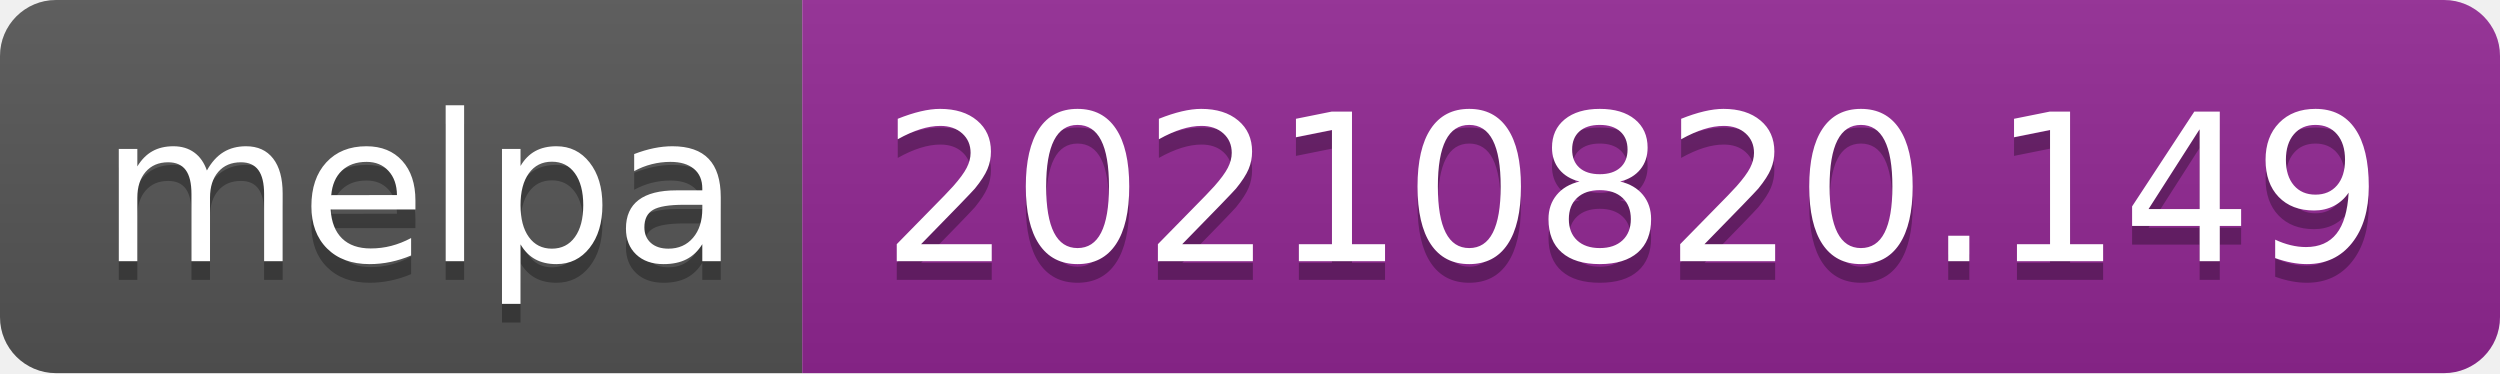
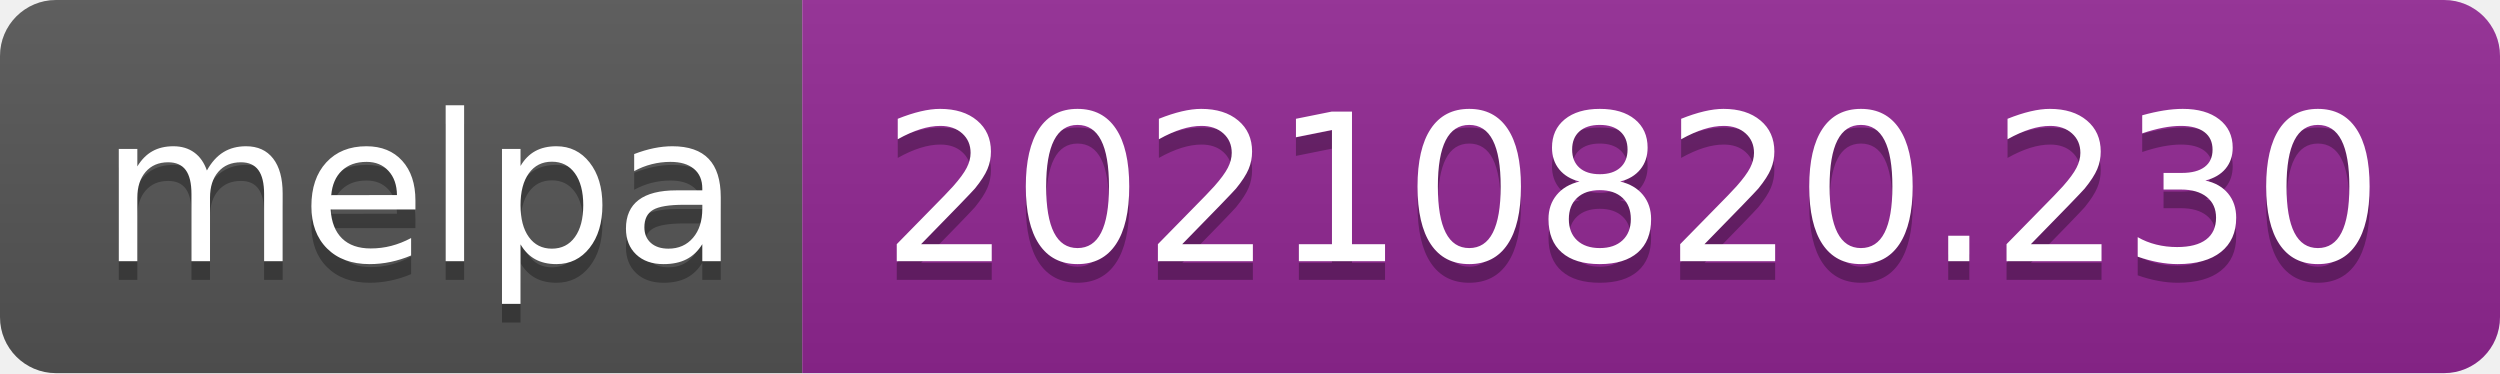
- <svg xmlns="http://www.w3.org/2000/svg" width="134" height="20" role="img" aria-label="melpa: 20210820.149">
+ <svg xmlns="http://www.w3.org/2000/svg" width="134" height="20" role="img" aria-label="melpa: 20210820.230">
  <linearGradient id="s" x2="0" y2="100%">
    <stop offset="0" stop-color="#bbb" stop-opacity=".1" />
    <stop offset="1" stop-opacity=".1" />
  </linearGradient>
  <clipPath id="r">
    <rect width="134" height="20" rx="3" fill="#fff" />
  </clipPath>
  <g clip-path="url(#r)">
    <rect width="43" height="20" fill="#555" />
    <rect x="43" width="91" height="20" fill="#922793" />
    <rect width="134" height="20" fill="url(#s)" />
  </g>
  <g fill="#fff" text-anchor="middle" font-family="Verdana,Geneva,DejaVu Sans,sans-serif" text-rendering="geometricPrecision" font-size="110">
    <text aria-hidden="true" x="225" y="150" fill="#010101" fill-opacity=".3" transform="scale(.1)" textLength="330">melpa</text>
    <text x="225" y="140" transform="scale(.1)" fill="#fff" textLength="330">melpa</text>
-     <text aria-hidden="true" x="875" y="150" fill="#010101" fill-opacity=".3" transform="scale(.1)" textLength="810">20210820.149</text>
-     <text x="875" y="140" transform="scale(.1)" fill="#fff" textLength="810">20210820.149</text>
+     <text aria-hidden="true" x="875" y="150" fill="#010101" fill-opacity=".3" transform="scale(.1)" textLength="810">20210820.230</text>
+     <text x="875" y="140" transform="scale(.1)" fill="#fff" textLength="810">20210820.230</text>
  </g>
</svg>
